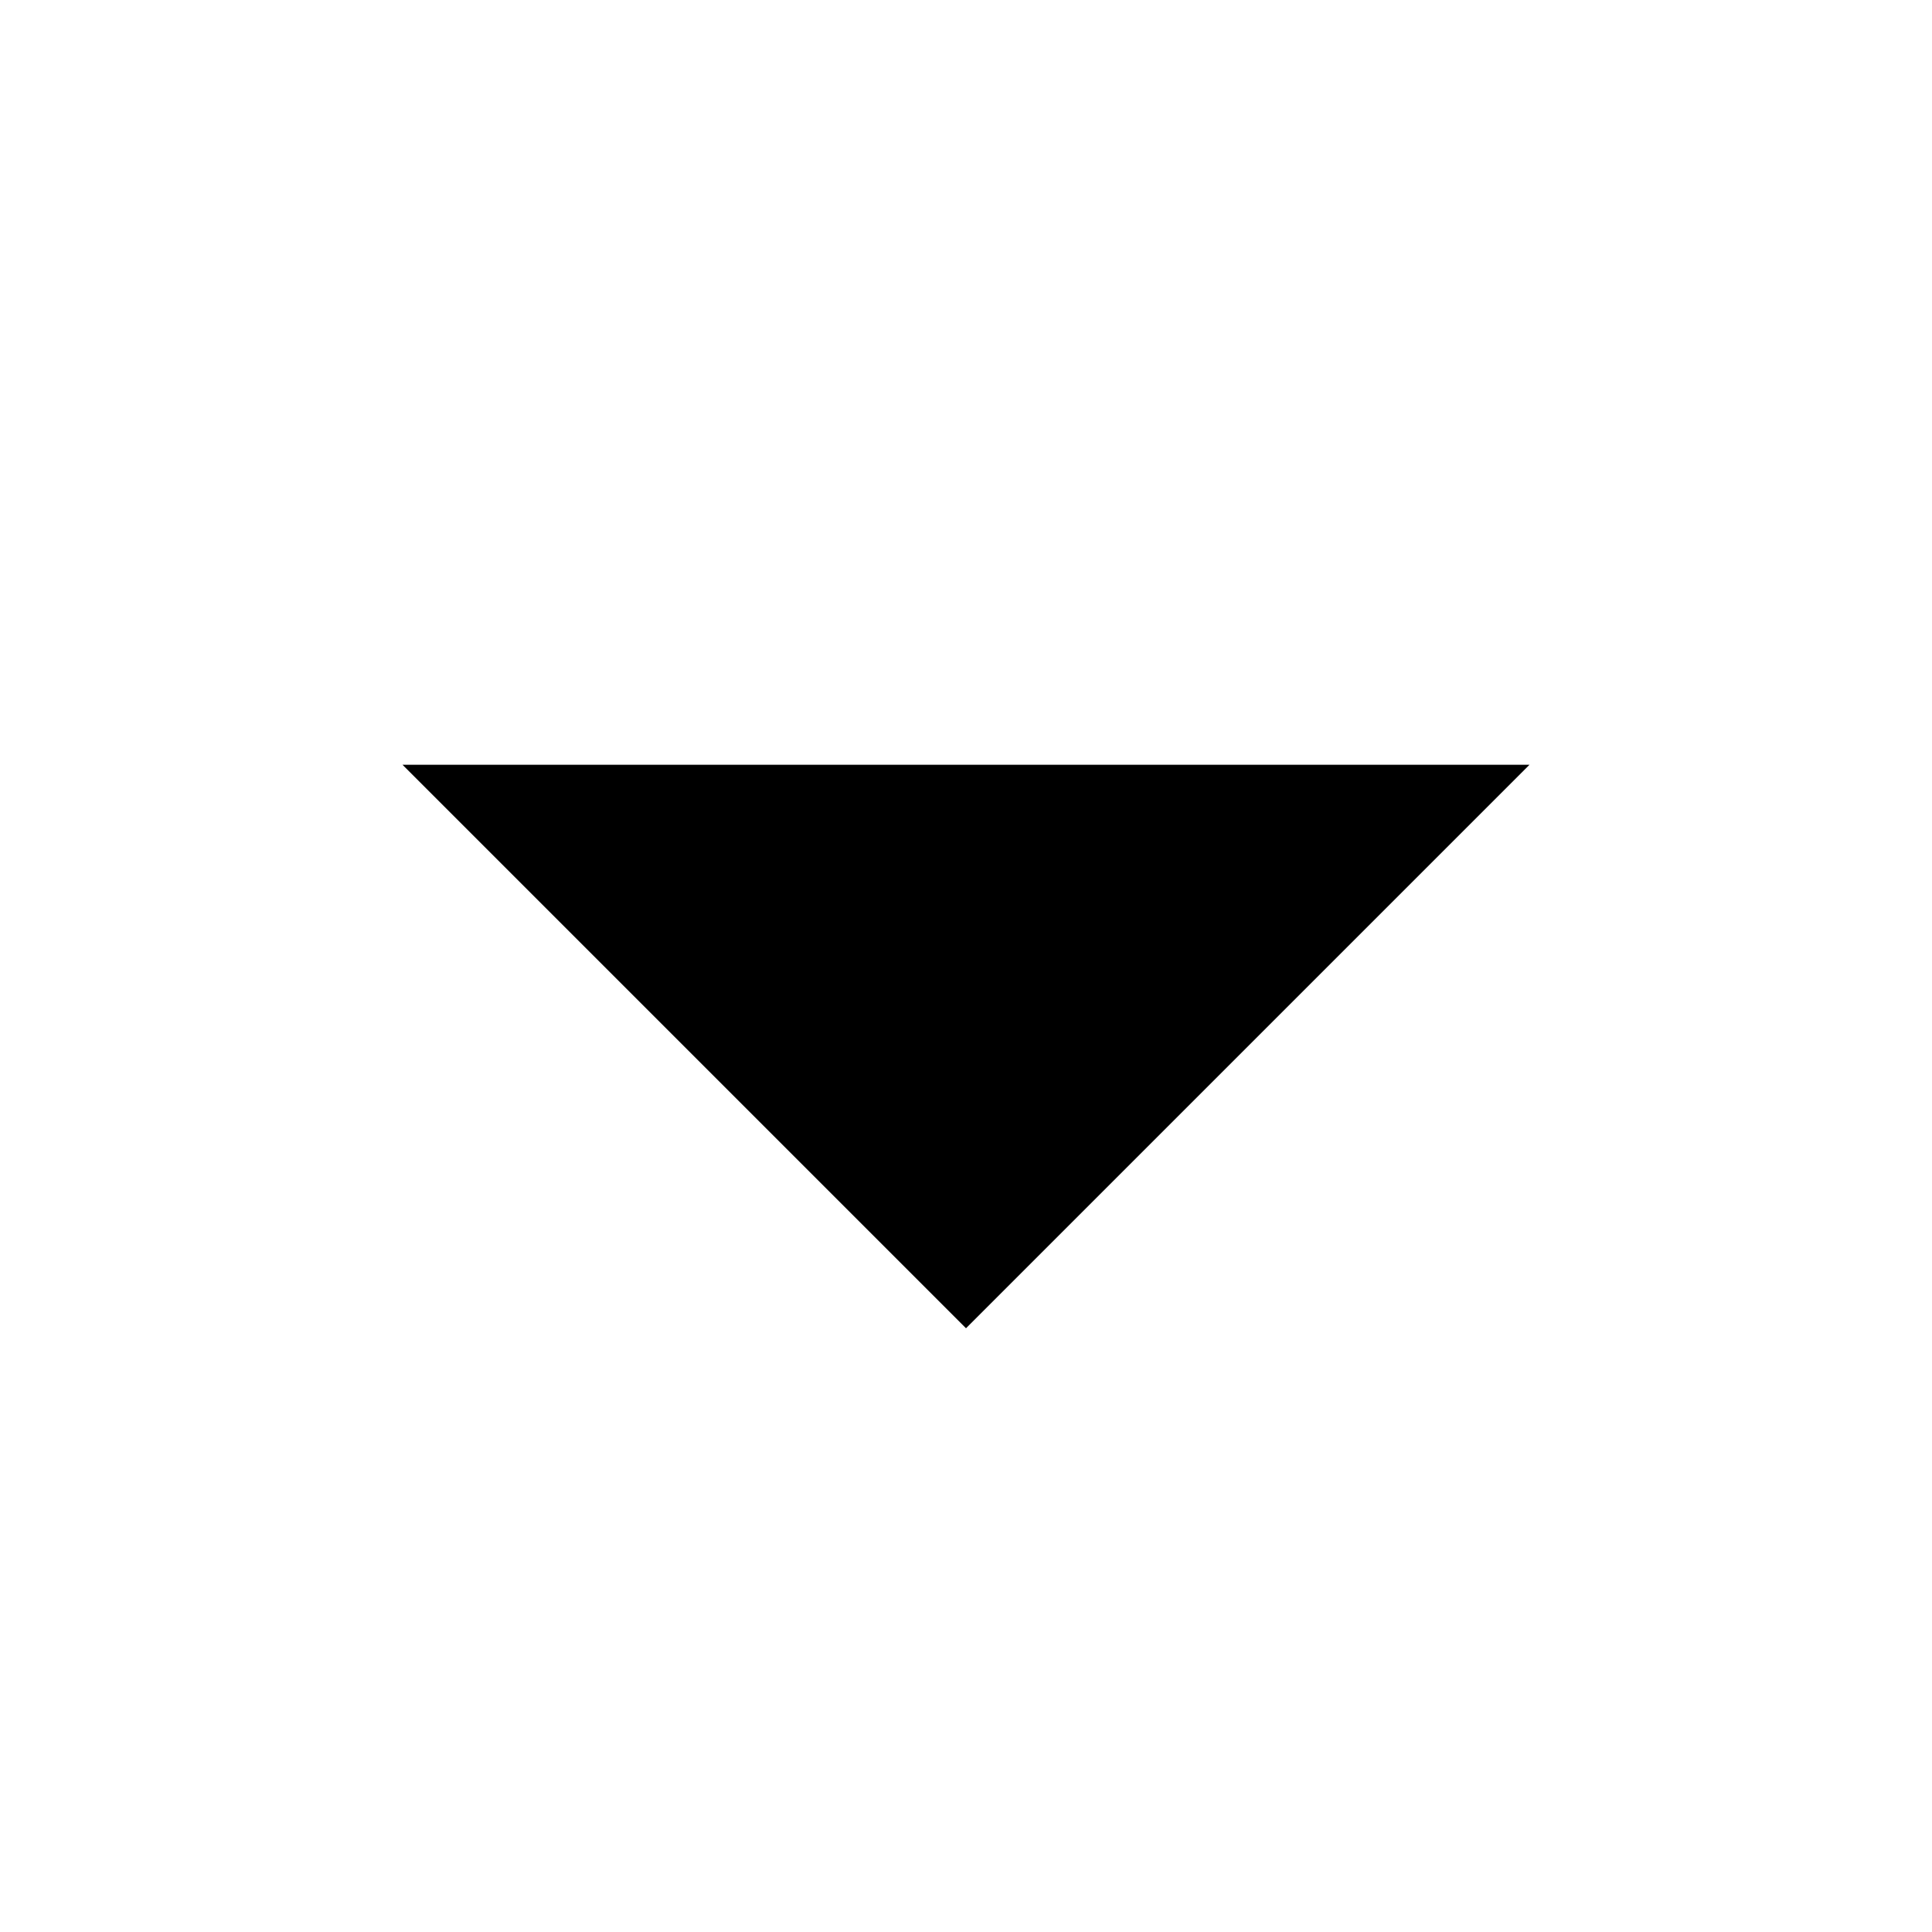
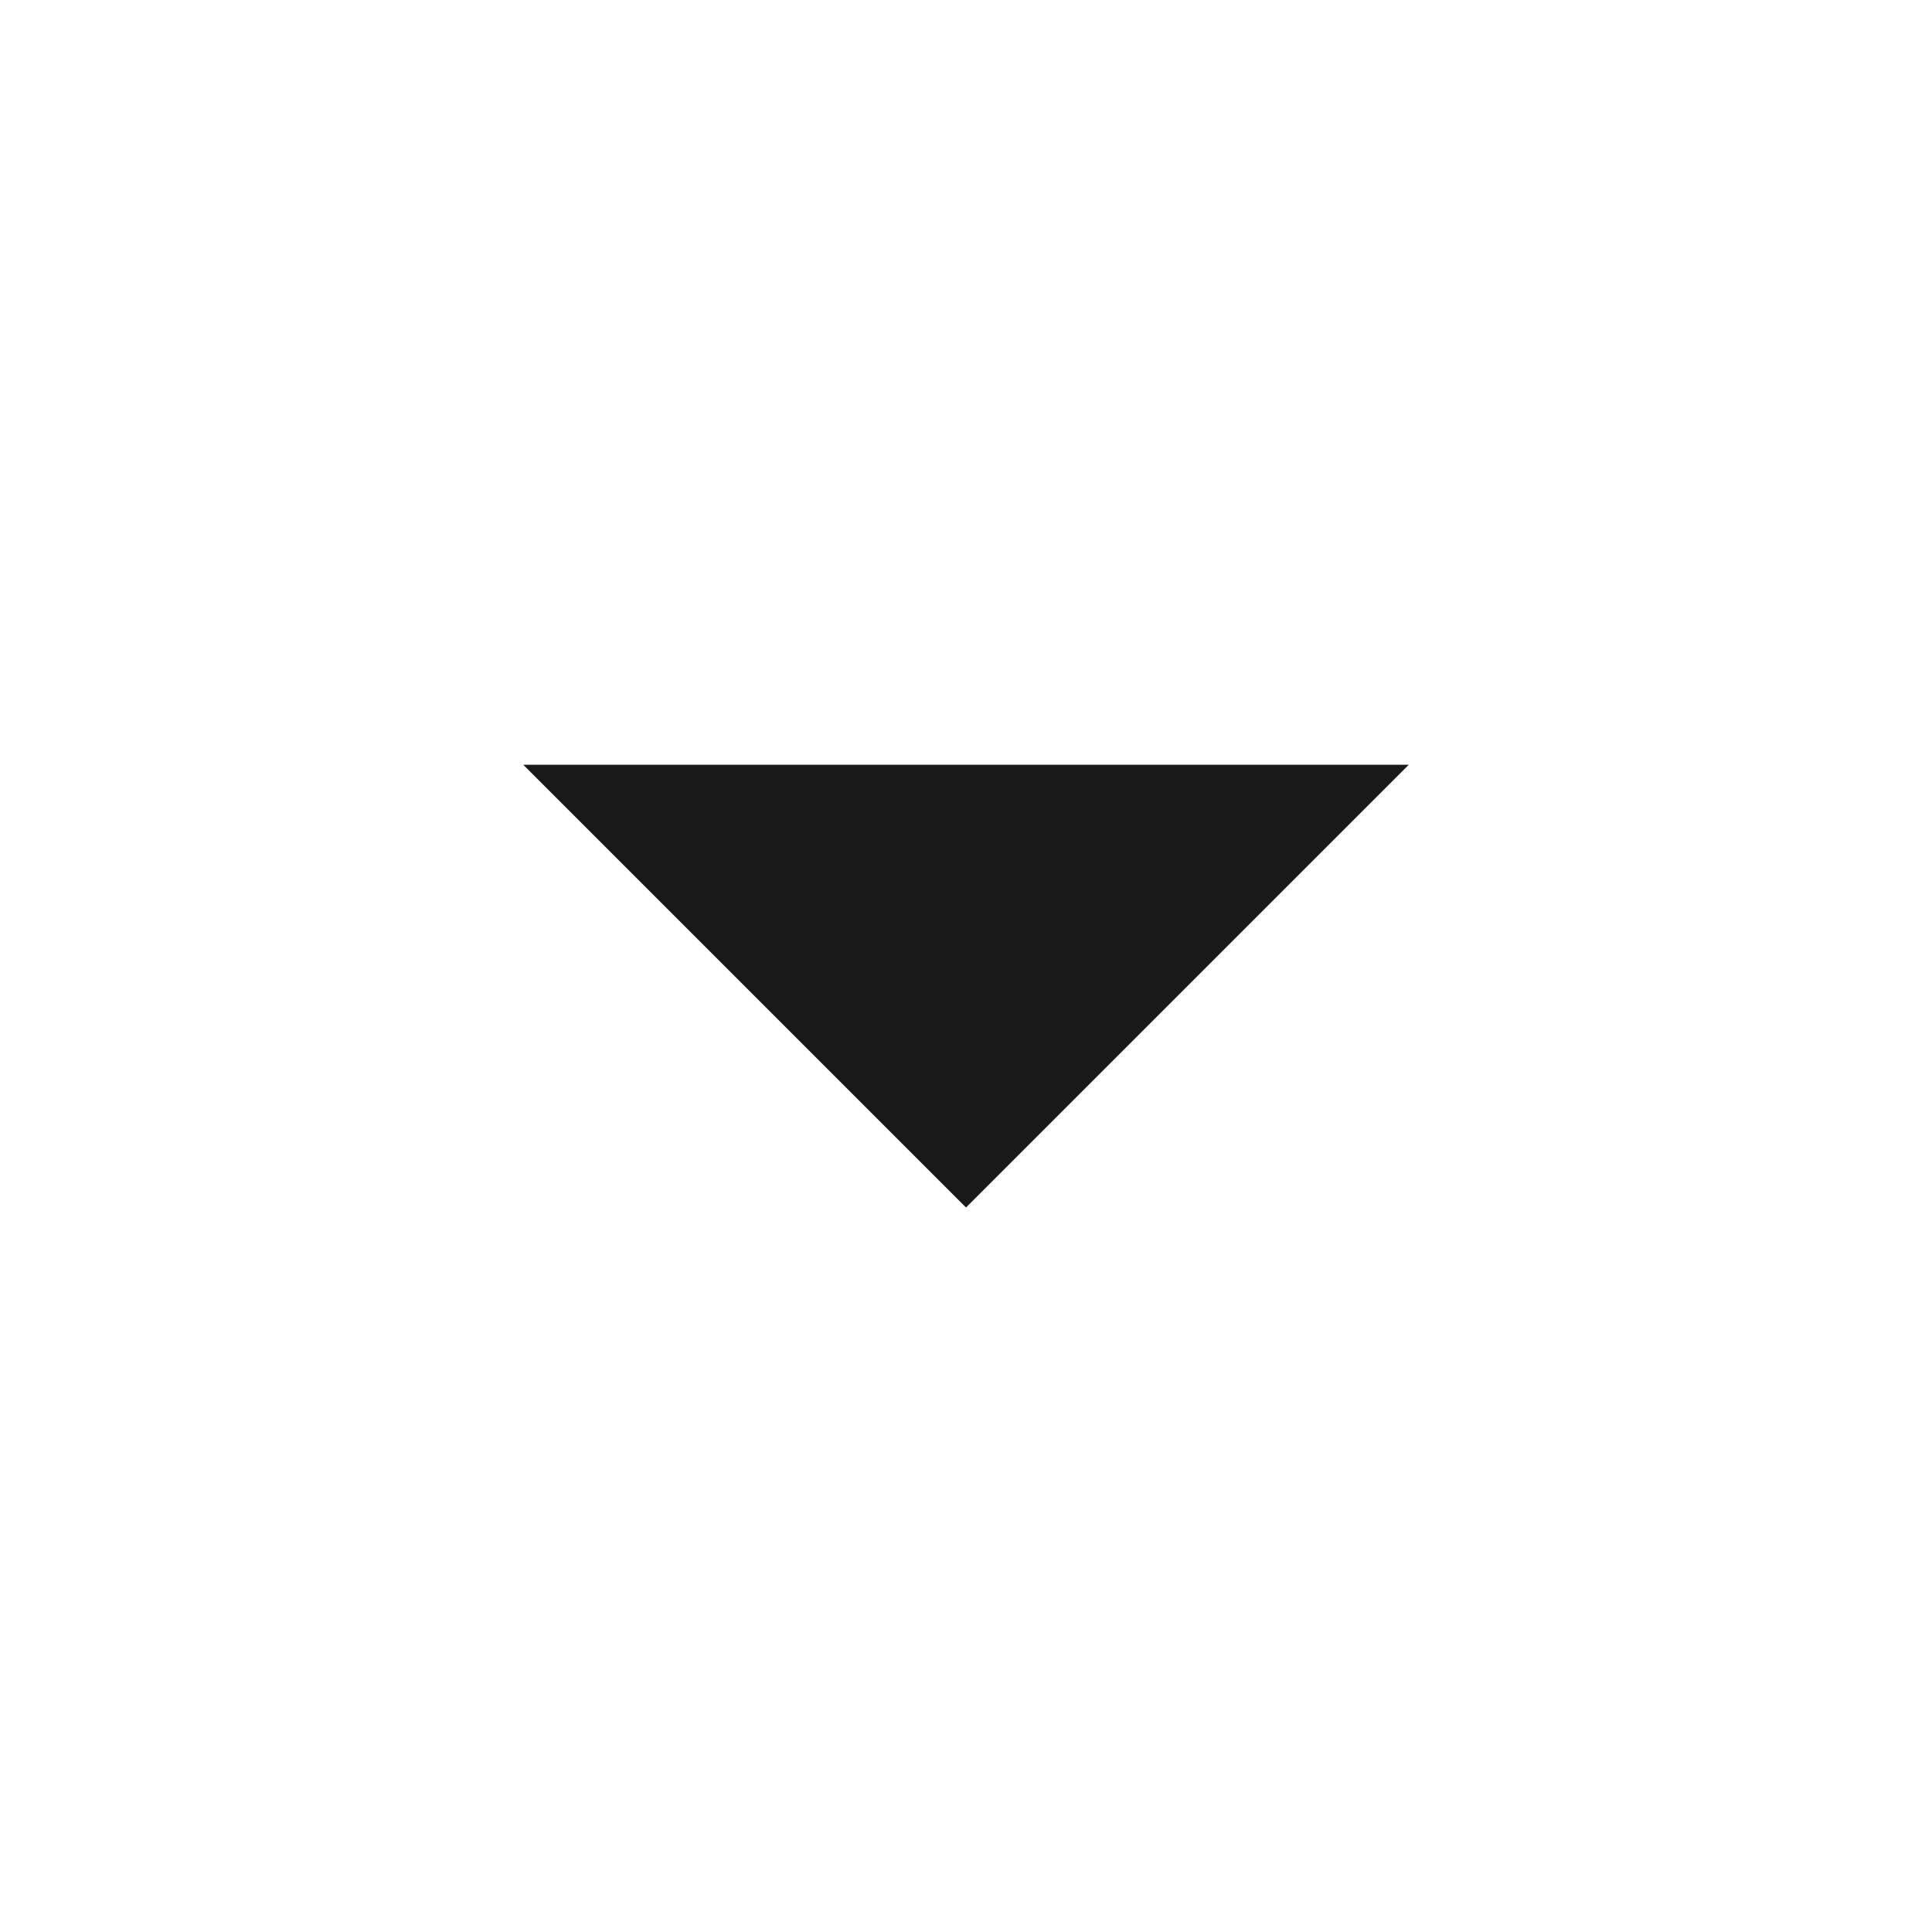
<svg xmlns="http://www.w3.org/2000/svg" width="24" height="24" viewBox="0 0 24 24" fill="none">
-   <path d="M12 16.5L19 9.5L5 9.5L12 16.5Z" fill="black" />
+   <path d="M12 15L17.5 9.5H6.5L12 15Z" fill="black" fill-opacity="0.9" style="fill:black;" />
</svg>
